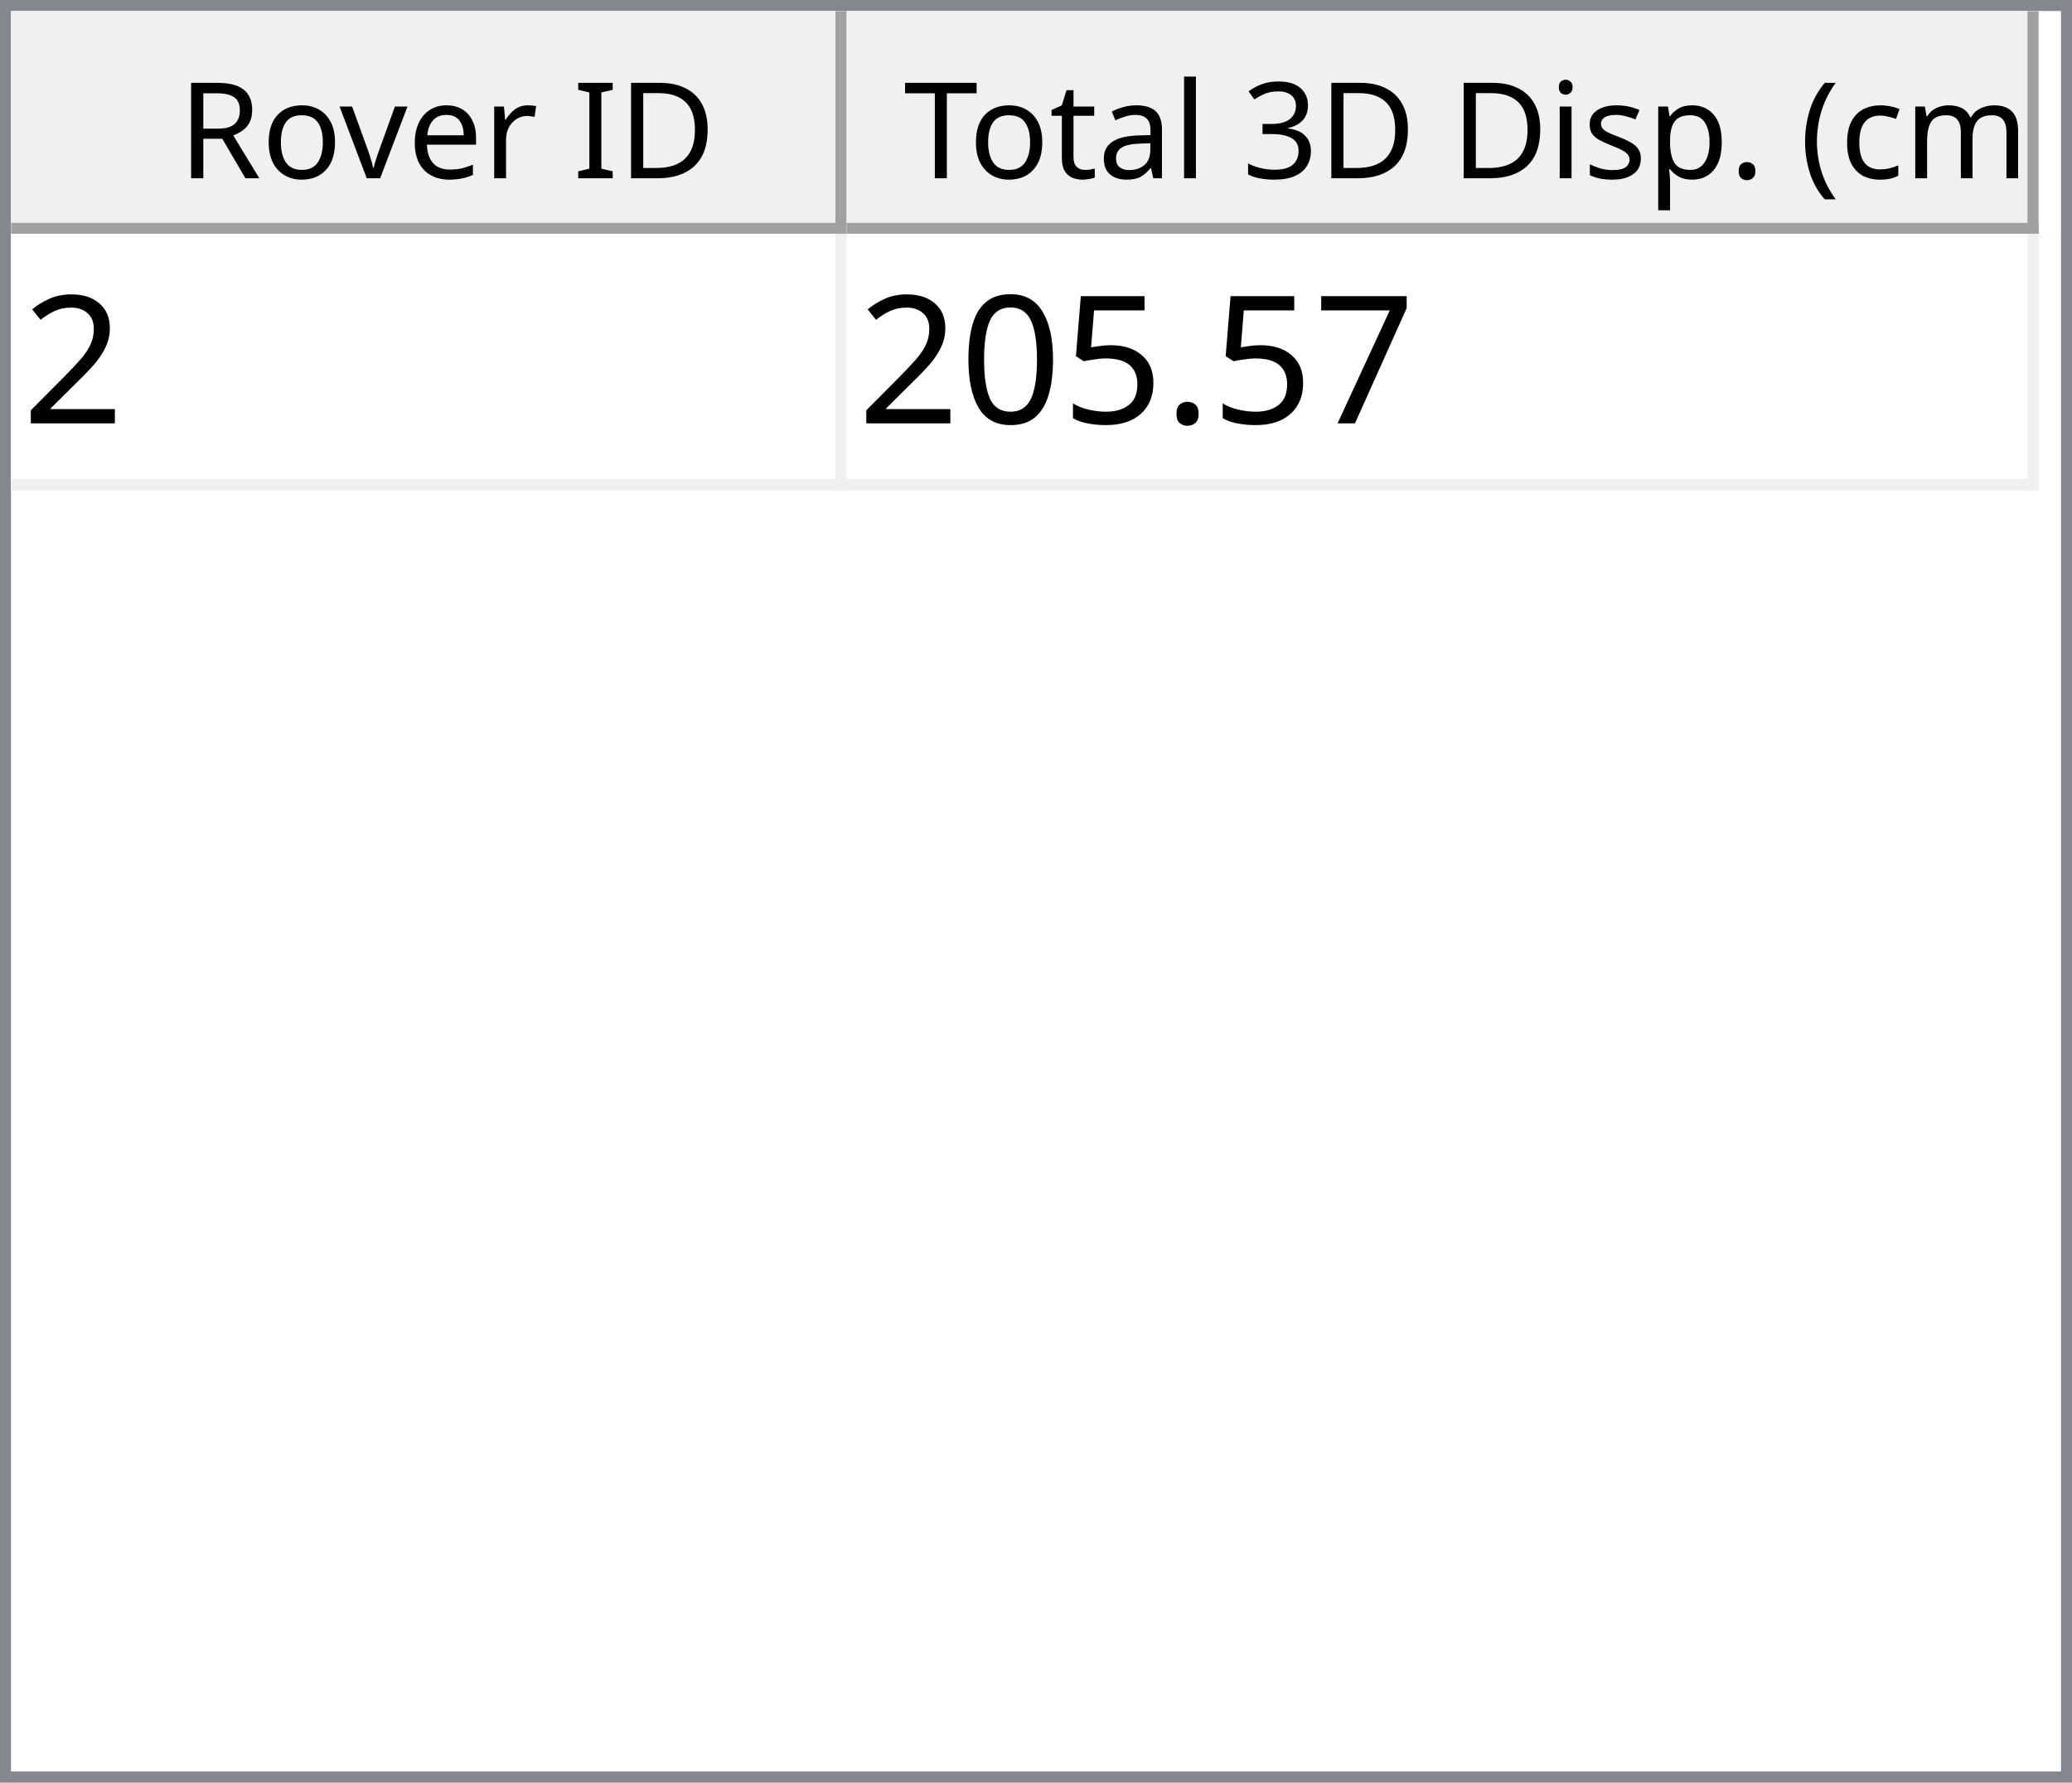
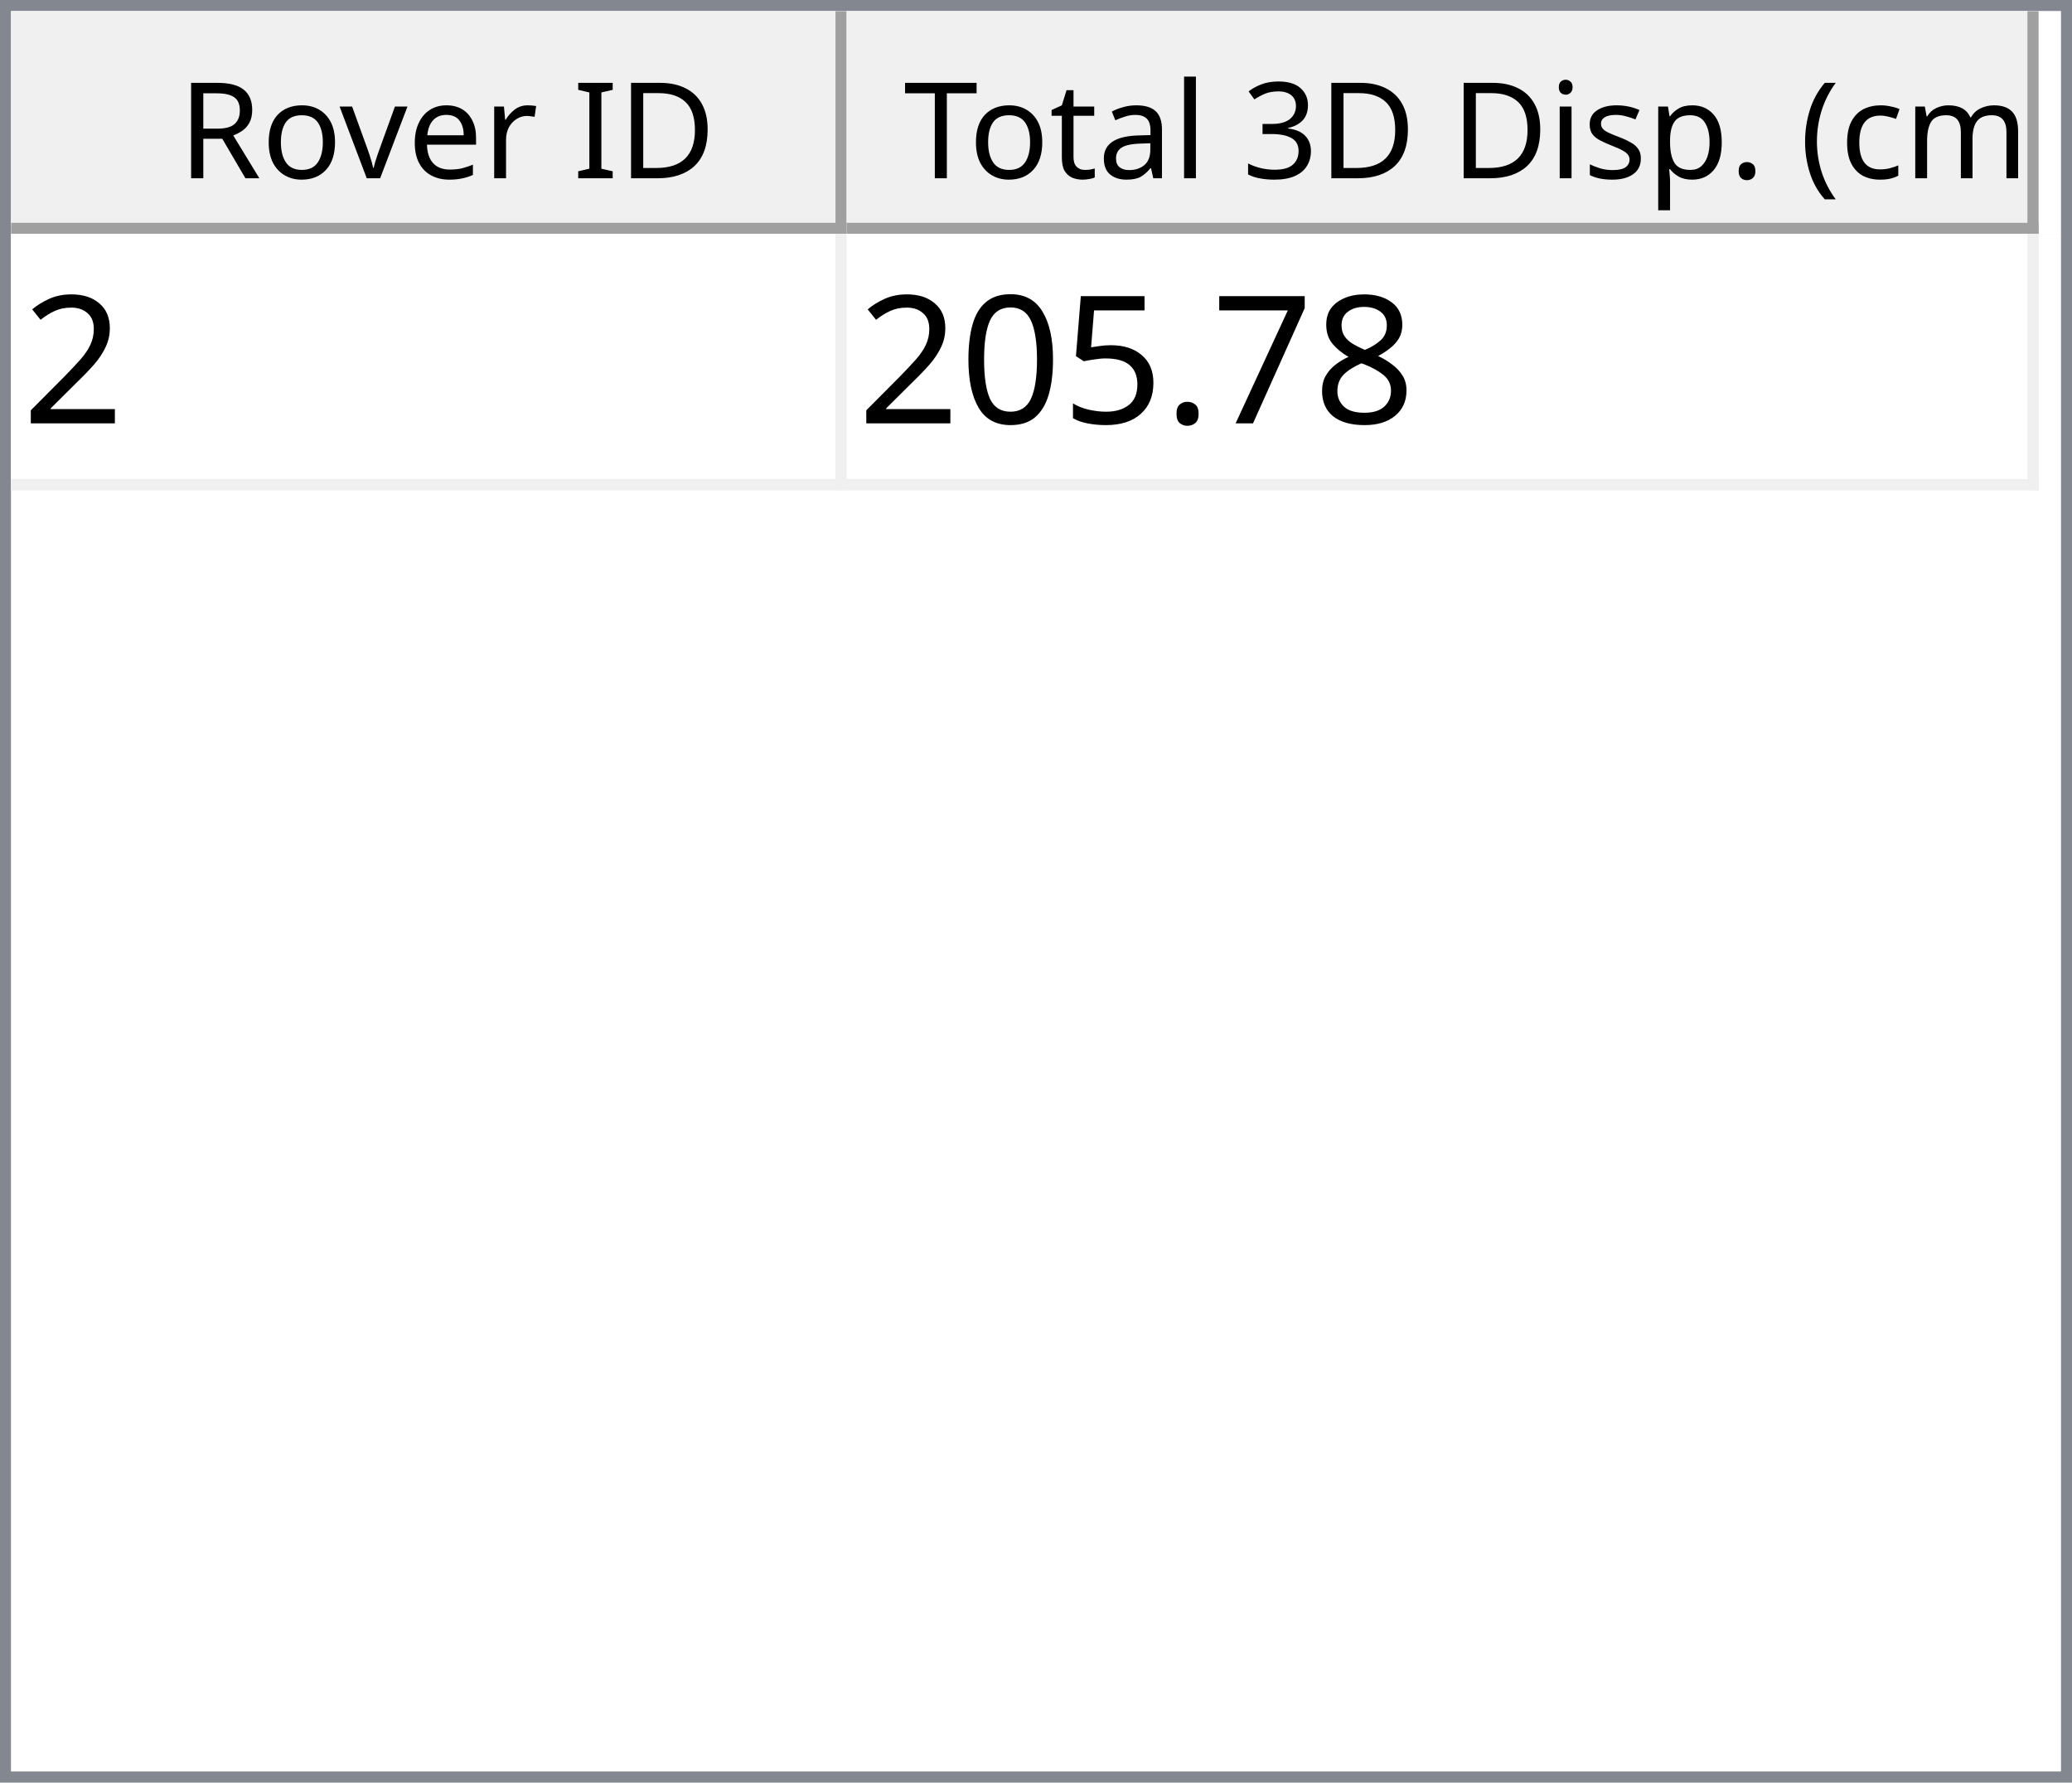
<svg xmlns="http://www.w3.org/2000/svg" style="fill-opacity:1; color-rendering:auto; color-interpolation:auto; text-rendering:auto; stroke:black; stroke-linecap:square; stroke-miterlimit:10; shape-rendering:auto; stroke-opacity:1; fill:black; stroke-dasharray:none; font-weight:normal; stroke-width:1; font-family:'Dialog'; font-style:normal; stroke-linejoin:miter; font-size:12px; stroke-dashoffset:0; image-rendering:auto;" width="186" height="160">
  <defs id="genericDefs" />
  <g>
    <defs id="defs1">
      <clipPath clipPathUnits="userSpaceOnUse" id="clipPath1">
        <path d="M0 0 L186 0 L186 160 L0 160 L0 0 Z" />
      </clipPath>
      <clipPath clipPathUnits="userSpaceOnUse" id="clipPath2">
        <path d="M0 0 L0 160 L186 160 L186 0 Z" />
      </clipPath>
      <clipPath clipPathUnits="userSpaceOnUse" id="clipPath3">
        <path d="M0 0 L0 20 L184 20 L184 0 Z" />
      </clipPath>
      <clipPath clipPathUnits="userSpaceOnUse" id="clipPath4">
        <path d="M0 0 L0 20 L75 20 L75 0 Z" />
      </clipPath>
      <clipPath clipPathUnits="userSpaceOnUse" id="clipPath5">
        <path d="M1 1 L1 19 L74 19 L74 1 Z" />
      </clipPath>
      <clipPath clipPathUnits="userSpaceOnUse" id="clipPath6">
        <path d="M0 0 L0 18 L73 18 L73 0 Z" />
      </clipPath>
      <clipPath clipPathUnits="userSpaceOnUse" id="clipPath7">
        <path d="M-0.5 -0.5 L-0.5 19.5 L74.5 19.5 L74.5 -0.5 Z" />
      </clipPath>
      <clipPath clipPathUnits="userSpaceOnUse" id="clipPath8">
        <path d="M0 0 L0 20 L107 20 L107 0 Z" />
      </clipPath>
      <clipPath clipPathUnits="userSpaceOnUse" id="clipPath9">
        <path d="M1 1 L1 19 L106 19 L106 1 Z" />
      </clipPath>
      <clipPath clipPathUnits="userSpaceOnUse" id="clipPath10">
        <path d="M0 0 L0 18 L105 18 L105 0 Z" />
      </clipPath>
      <clipPath clipPathUnits="userSpaceOnUse" id="clipPath11">
        <path d="M-0.5 -0.5 L-0.5 19.5 L106.5 19.5 L106.5 -0.5 Z" />
      </clipPath>
      <clipPath clipPathUnits="userSpaceOnUse" id="clipPath12">
        <path d="M0 0 L0 138 L184 138 L184 0 Z" />
      </clipPath>
      <clipPath clipPathUnits="userSpaceOnUse" id="clipPath13">
        <path d="M0 0 L0 23 L182 23 L182 0 Z" />
      </clipPath>
      <clipPath clipPathUnits="userSpaceOnUse" id="clipPath14">
        <path d="M-0.5 -0.5 L-0.5 22.5 L181.5 22.5 L181.5 -0.5 Z" />
      </clipPath>
      <clipPath clipPathUnits="userSpaceOnUse" id="clipPath15">
        <path d="M0 0 L0 22 L74 22 L74 0 Z" />
      </clipPath>
      <clipPath clipPathUnits="userSpaceOnUse" id="clipPath16">
        <path d="M0 0 L0 22 L106 22 L106 0 Z" />
      </clipPath>
      <font horiz-adv-x="64.551" id="font1">
        <font-face ascent="107.91" descent="25.098" units-per-em="100" style="font-style:normal; font-family:Segoe UI; font-weight:normal;" />
        <missing-glyph horiz-adv-x="64.551" d="M8.109 0 L8.109 68.266 L56.453 68.266 L56.453 0 L8.109 0 ZM15.328 7.234 L49.219 7.234 L49.219 61.031 L15.328 61.031 L15.328 7.234 Z" />
        <glyph unicode="D" horiz-adv-x="70.117" d="M9.188 0 L9.188 70.016 L28.516 70.016 Q65.531 70.016 65.531 35.891 Q65.531 19.672 55.25 9.836 Q44.969 0 27.734 0 L9.188 0 ZM17.391 62.594 L17.391 7.422 L27.828 7.422 Q41.609 7.422 49.273 14.797 Q56.938 22.172 56.938 35.688 Q56.938 62.594 28.328 62.594 L17.391 62.594 Z" />
        <glyph unicode="I" horiz-adv-x="26.611" d="M17.391 0 L9.188 0 L9.188 70.016 L17.391 70.016 L17.391 0 Z" />
        <glyph unicode=" " horiz-adv-x="27.393" d="" />
        <glyph unicode="r" horiz-adv-x="34.766" d="M34.188 41.891 Q32.078 43.5 28.125 43.5 Q23 43.5 19.555 38.672 Q16.109 33.844 16.109 25.484 L16.109 0 L8.109 0 L8.109 50 L16.109 50 L16.109 39.703 L16.312 39.703 Q18.016 44.969 21.531 47.922 Q25.047 50.875 29.391 50.875 Q32.516 50.875 34.188 50.203 L34.188 41.891 Z" />
        <glyph unicode="e" horiz-adv-x="52.295" d="M48.297 23 L12.984 23 Q13.188 14.656 17.484 10.109 Q21.781 5.562 29.297 5.562 Q37.75 5.562 44.828 11.141 L44.828 3.609 Q38.234 -1.172 27.391 -1.172 Q16.797 -1.172 10.742 5.641 Q4.688 12.453 4.688 24.812 Q4.688 36.469 11.305 43.82 Q17.922 51.172 27.734 51.172 Q37.547 51.172 42.922 44.828 Q48.297 38.484 48.297 27.203 L48.297 23 ZM40.094 29.781 Q40.047 36.719 36.75 40.578 Q33.453 44.438 27.594 44.438 Q21.922 44.438 17.969 40.383 Q14.016 36.328 13.094 29.781 L40.094 29.781 Z" />
        <glyph unicode="v" horiz-adv-x="47.9" d="M47.406 50 L27.484 0 L19.625 0 L0.688 50 L9.469 50 L22.172 13.672 Q23.578 9.672 23.922 6.688 L24.125 6.688 Q24.609 10.453 25.688 13.484 L38.969 50 L47.406 50 Z" />
        <glyph unicode="o" horiz-adv-x="58.594" d="M29 -1.172 Q17.922 -1.172 11.305 5.836 Q4.688 12.844 4.688 24.422 Q4.688 37.016 11.57 44.094 Q18.453 51.172 30.172 51.172 Q41.359 51.172 47.633 44.289 Q53.906 37.406 53.906 25.203 Q53.906 13.234 47.141 6.031 Q40.375 -1.172 29 -1.172 ZM29.594 44.438 Q21.875 44.438 17.383 39.188 Q12.891 33.938 12.891 24.703 Q12.891 15.828 17.43 10.695 Q21.969 5.562 29.594 5.562 Q37.359 5.562 41.531 10.594 Q45.703 15.625 45.703 24.906 Q45.703 34.281 41.531 39.359 Q37.359 44.438 29.594 44.438 Z" />
        <glyph unicode="R" horiz-adv-x="59.814" d="M59.375 0 L49.609 0 L37.891 19.625 Q36.281 22.359 34.766 24.289 Q33.25 26.219 31.664 27.438 Q30.078 28.656 28.25 29.219 Q26.422 29.781 24.125 29.781 L17.391 29.781 L17.391 0 L9.188 0 L9.188 70.016 L30.078 70.016 Q34.672 70.016 38.555 68.867 Q42.438 67.719 45.289 65.375 Q48.141 63.031 49.758 59.547 Q51.375 56.062 51.375 51.375 Q51.375 47.703 50.273 44.656 Q49.172 41.609 47.148 39.211 Q45.125 36.812 42.266 35.133 Q39.406 33.453 35.844 32.516 L35.844 32.328 Q37.594 31.547 38.891 30.547 Q40.188 29.547 41.359 28.18 Q42.531 26.812 43.68 25.078 Q44.828 23.344 46.234 21.047 L59.375 0 ZM17.391 62.594 L17.391 37.203 L28.516 37.203 Q31.594 37.203 34.203 38.133 Q36.812 39.062 38.719 40.797 Q40.625 42.531 41.703 45.047 Q42.781 47.562 42.781 50.688 Q42.781 56.297 39.141 59.445 Q35.5 62.594 28.609 62.594 L17.391 62.594 Z" />
        <glyph unicode=")" horiz-adv-x="30.176" d="M8.297 -15.922 L1.172 -15.922 Q16.406 2.344 16.406 26.812 Q16.406 51.469 1.078 70.016 L8.297 70.016 Q23.531 52.156 23.531 26.703 Q23.531 1.375 8.297 -15.922 Z" />
        <glyph unicode="m" horiz-adv-x="86.133" d="M79.109 0 L71.094 0 L71.094 28.719 Q71.094 37.016 68.531 40.727 Q65.969 44.438 59.906 44.438 Q54.781 44.438 51.195 39.75 Q47.609 35.062 47.609 28.516 L47.609 0 L39.594 0 L39.594 29.688 Q39.594 44.438 28.219 44.438 Q22.953 44.438 19.531 40.016 Q16.109 35.594 16.109 28.516 L16.109 0 L8.109 0 L8.109 50 L16.109 50 L16.109 42.094 L16.312 42.094 Q21.625 51.172 31.844 51.172 Q36.969 51.172 40.773 48.312 Q44.578 45.453 46 40.828 Q51.562 51.172 62.594 51.172 Q79.109 51.172 79.109 30.812 L79.109 0 Z" />
        <glyph unicode="c" horiz-adv-x="46.191" d="M42.188 2.297 Q36.422 -1.172 28.516 -1.172 Q17.828 -1.172 11.258 5.789 Q4.688 12.75 4.688 23.828 Q4.688 36.188 11.766 43.68 Q18.844 51.172 30.672 51.172 Q37.25 51.172 42.281 48.734 L42.281 40.531 Q36.719 44.438 30.375 44.438 Q22.703 44.438 17.797 38.945 Q12.891 33.453 12.891 24.516 Q12.891 15.719 17.508 10.641 Q22.125 5.562 29.891 5.562 Q36.422 5.562 42.188 9.906 L42.188 2.297 Z" />
        <glyph unicode="(" horiz-adv-x="30.176" d="M29.109 -15.922 L21.969 -15.922 Q6.844 1.375 6.844 26.703 Q6.844 52.156 21.969 70.016 L29.203 70.016 Q13.875 51.469 13.875 26.812 Q13.875 2.344 29.109 -15.922 Z" />
        <glyph unicode="." horiz-adv-x="21.68" d="M10.891 -1.078 Q8.641 -1.078 7.055 0.539 Q5.469 2.156 5.469 4.391 Q5.469 6.641 7.055 8.273 Q8.641 9.906 10.891 9.906 Q13.188 9.906 14.797 8.273 Q16.406 6.641 16.406 4.391 Q16.406 2.156 14.797 0.539 Q13.188 -1.078 10.891 -1.078 Z" />
        <glyph unicode="p" horiz-adv-x="58.789" d="M16.312 7.234 L16.109 7.234 L16.109 -23 L8.109 -23 L8.109 50 L16.109 50 L16.109 41.219 L16.312 41.219 Q22.219 51.172 33.594 51.172 Q43.266 51.172 48.688 44.461 Q54.109 37.75 54.109 26.469 Q54.109 13.922 48 6.375 Q41.891 -1.172 31.297 -1.172 Q21.578 -1.172 16.312 7.234 ZM16.109 27.391 L16.109 20.406 Q16.109 14.203 20.141 9.883 Q24.172 5.562 30.375 5.562 Q37.641 5.562 41.773 11.133 Q45.906 16.703 45.906 26.609 Q45.906 34.969 42.047 39.703 Q38.188 44.438 31.594 44.438 Q24.609 44.438 20.359 39.578 Q16.109 34.719 16.109 27.391 Z" />
        <glyph unicode="s" horiz-adv-x="42.432" d="M5.078 1.812 L5.078 10.406 Q11.625 5.562 19.484 5.562 Q30.031 5.562 30.031 12.594 Q30.031 14.594 29.125 15.992 Q28.219 17.391 26.68 18.461 Q25.141 19.531 23.07 20.383 Q21 21.234 18.609 22.172 Q15.281 23.484 12.766 24.828 Q10.25 26.172 8.57 27.859 Q6.891 29.547 6.031 31.695 Q5.172 33.844 5.172 36.719 Q5.172 40.234 6.789 42.945 Q8.406 45.656 11.086 47.484 Q13.766 49.312 17.211 50.242 Q20.656 51.172 24.312 51.172 Q30.812 51.172 35.938 48.922 L35.938 40.828 Q30.422 44.438 23.25 44.438 Q21 44.438 19.195 43.922 Q17.391 43.406 16.094 42.477 Q14.797 41.547 14.086 40.258 Q13.375 38.969 13.375 37.406 Q13.375 35.453 14.086 34.133 Q14.797 32.812 16.164 31.789 Q17.531 30.766 19.484 29.938 Q21.438 29.109 23.922 28.125 Q27.25 26.859 29.883 25.516 Q32.516 24.172 34.375 22.484 Q36.234 20.797 37.234 18.602 Q38.234 16.406 38.234 13.375 Q38.234 9.672 36.602 6.938 Q34.969 4.203 32.234 2.398 Q29.5 0.594 25.93 -0.289 Q22.359 -1.172 18.453 -1.172 Q10.75 -1.172 5.078 1.812 Z" />
        <glyph unicode="i" horiz-adv-x="24.219" d="M12.203 62.703 Q10.062 62.703 8.547 64.164 Q7.031 65.625 7.031 67.875 Q7.031 70.125 8.547 71.609 Q10.062 73.094 12.203 73.094 Q14.406 73.094 15.945 71.609 Q17.484 70.125 17.484 67.875 Q17.484 65.719 15.945 64.211 Q14.406 62.703 12.203 62.703 ZM16.109 0 L8.109 0 L8.109 50 L16.109 50 L16.109 0 Z" />
        <glyph unicode="3" horiz-adv-x="53.906" d="M46.531 19.828 Q46.531 15.094 44.75 11.211 Q42.969 7.328 39.719 4.57 Q36.469 1.812 31.93 0.297 Q27.391 -1.219 21.922 -1.219 Q11.922 -1.219 6 2.594 L6 11.188 Q13.094 5.609 22.219 5.609 Q25.875 5.609 28.828 6.539 Q31.781 7.469 33.906 9.227 Q36.031 10.984 37.18 13.477 Q38.328 15.969 38.328 19.094 Q38.328 32.812 18.797 32.812 L12.984 32.812 L12.984 39.594 L18.5 39.594 Q35.797 39.594 35.797 52.484 Q35.797 64.406 22.609 64.406 Q15.188 64.406 8.688 59.422 L8.688 67.188 Q15.375 71.188 24.609 71.188 Q29 71.188 32.57 69.969 Q36.141 68.75 38.68 66.555 Q41.219 64.359 42.609 61.281 Q44 58.203 44 54.5 Q44 40.672 30.031 36.719 L30.031 36.531 Q33.594 36.141 36.625 34.797 Q39.656 33.453 41.852 31.305 Q44.047 29.156 45.289 26.25 Q46.531 23.344 46.531 19.828 Z" />
        <glyph unicode="l" horiz-adv-x="24.219" d="M16.109 0 L8.109 0 L8.109 74.031 L16.109 74.031 L16.109 0 Z" />
        <glyph unicode="a" horiz-adv-x="50.879" d="M43.891 0 L35.891 0 L35.891 7.812 L35.688 7.812 Q30.469 -1.172 20.312 -1.172 Q12.844 -1.172 8.617 2.781 Q4.391 6.734 4.391 13.281 Q4.391 27.297 20.906 29.594 L35.891 31.688 Q35.891 44.438 25.594 44.438 Q16.547 44.438 9.281 38.281 L9.281 46.484 Q16.656 51.172 26.266 51.172 Q43.891 51.172 43.891 32.516 L43.891 0 ZM35.891 25.297 L23.828 23.641 Q18.266 22.859 15.43 20.875 Q12.594 18.891 12.594 13.875 Q12.594 10.203 15.211 7.883 Q17.828 5.562 22.172 5.562 Q28.125 5.562 32.008 9.742 Q35.891 13.922 35.891 20.312 L35.891 25.297 Z" />
        <glyph unicode="t" horiz-adv-x="33.887" d="M31.297 0.484 Q28.469 -1.078 23.828 -1.078 Q10.688 -1.078 10.688 13.578 L10.688 43.172 L2.094 43.172 L2.094 50 L10.688 50 L10.688 62.203 L18.703 64.797 L18.703 50 L31.297 50 L31.297 43.172 L18.703 43.172 L18.703 14.984 Q18.703 9.969 20.414 7.82 Q22.125 5.672 26.078 5.672 Q29.109 5.672 31.297 7.328 L31.297 0.484 Z" />
        <glyph unicode="T" horiz-adv-x="52.393" d="M50.594 62.594 L30.375 62.594 L30.375 0 L22.172 0 L22.172 62.594 L2 62.594 L2 70.016 L50.594 70.016 L50.594 62.594 Z" />
      </font>
      <font horiz-adv-x="75.0" id="font2">
        <font-face ascent="100.537" descent="21.973" units-per-em="100" style="font-style:normal; font-family:sans-serif; font-weight:normal;" />
        <missing-glyph horiz-adv-x="75.0" d="M12.5 0 L12.5 62.5 L62.5 62.5 L62.5 0 L12.5 0 ZM14.062 1.562 L60.938 1.562 L60.938 60.938 L14.062 60.938 L14.062 1.562 Z" />
        <glyph unicode="2" horiz-adv-x="55.615" d="M50.344 8.453 L50.344 0 L3.031 0 Q2.938 3.172 4.047 6.109 Q5.859 10.938 9.836 15.625 Q13.812 20.312 21.344 26.469 Q33.016 36.031 37.117 41.625 Q41.219 47.219 41.219 52.203 Q41.219 57.422 37.477 61.008 Q33.734 64.594 27.734 64.594 Q21.391 64.594 17.578 60.789 Q13.766 56.984 13.719 50.25 L4.688 51.172 Q5.609 61.281 11.664 66.578 Q17.719 71.875 27.938 71.875 Q38.234 71.875 44.242 66.164 Q50.25 60.453 50.25 52 Q50.25 47.703 48.492 43.555 Q46.734 39.406 42.656 34.812 Q38.578 30.219 29.109 22.219 Q21.188 15.578 18.945 13.211 Q16.703 10.844 15.234 8.453 L50.344 8.453 Z" />
+         <glyph unicode="8" horiz-adv-x="55.615" d="M17.672 38.812 Q12.203 40.828 9.57 44.539 Q6.938 48.25 6.938 53.422 Q6.938 61.234 12.555 66.555 Q18.172 71.875 27.484 71.875 Q36.859 71.875 42.578 66.43 Q48.297 60.984 48.297 53.172 Q48.297 48.188 45.68 44.508 Q43.062 40.828 37.75 38.812 Q44.344 36.672 47.781 31.883 Q51.219 27.094 51.219 20.453 Q51.219 11.281 44.727 5.031 Q38.234 -1.219 27.641 -1.219 Q17.047 -1.219 10.547 5.055 Q4.047 11.328 4.047 20.703 Q4.047 27.688 7.594 32.398 Q11.141 37.109 17.672 38.812 ZM15.922 53.719 Q15.922 48.641 19.195 45.414 Q22.469 42.188 27.688 42.188 Q32.766 42.188 36.016 45.383 Q39.266 48.578 39.266 53.219 Q39.266 58.062 35.914 61.359 Q32.562 64.656 27.594 64.656 Q22.562 64.656 19.242 61.43 Q15.922 58.203 15.922 53.719 ZM13.094 20.656 Q13.094 16.891 14.875 13.375 Q16.656 9.859 20.172 7.93 Q23.688 6 27.734 6 Q34.031 6 38.133 10.055 Q42.234 14.109 42.234 20.359 Q42.234 26.703 38.016 30.859 Q33.797 35.016 27.438 35.016 Q21.234 35.016 17.164 30.914 Q13.094 26.812 13.094 20.656 Z" />
        <glyph unicode="7" horiz-adv-x="55.615" d="M4.734 62.203 L4.734 70.656 L51.078 70.656 L51.078 63.812 Q44.234 56.547 37.523 44.484 Q30.812 32.422 27.156 19.672 Q24.516 10.688 23.781 0 L14.75 0 Q14.891 8.453 18.062 20.414 Q21.234 32.375 27.172 43.484 Q33.109 54.594 39.797 62.203 L4.734 62.203 Z" />
        <glyph unicode="." horiz-adv-x="27.783" d="M9.078 0 L9.078 10.016 L19.094 10.016 L19.094 0 L9.078 0 Z" />
        <glyph unicode="5" horiz-adv-x="55.615" d="M4.156 18.75 L13.375 19.531 Q14.406 12.797 18.141 9.398 Q21.875 6 27.156 6 Q33.5 6 37.891 10.789 Q42.281 15.578 42.281 23.484 Q42.281 31 38.062 35.352 Q33.844 39.703 27 39.703 Q22.75 39.703 19.336 37.773 Q15.922 35.844 13.969 32.766 L5.719 33.844 L12.641 70.609 L48.25 70.609 L48.25 62.203 L19.672 62.203 L15.828 42.969 Q22.266 47.469 29.344 47.469 Q38.719 47.469 45.164 40.969 Q51.609 34.469 51.609 24.266 Q51.609 14.547 45.953 7.469 Q39.062 -1.219 27.156 -1.219 Q17.391 -1.219 11.211 4.25 Q5.031 9.719 4.156 18.75 Z" />
        <glyph unicode="0" horiz-adv-x="55.615" d="M4.156 35.297 Q4.156 48 6.766 55.742 Q9.375 63.484 14.523 67.68 Q19.672 71.875 27.484 71.875 Q33.25 71.875 37.594 69.555 Q41.938 67.234 44.773 62.867 Q47.609 58.5 49.219 52.227 Q50.828 45.953 50.828 35.297 Q50.828 22.703 48.242 14.969 Q45.656 7.234 40.508 3.008 Q35.359 -1.219 27.484 -1.219 Q17.141 -1.219 11.234 6.203 Q4.156 15.141 4.156 35.297 ZM13.188 35.297 Q13.188 17.672 17.312 11.836 Q21.438 6 27.484 6 Q33.547 6 37.672 11.859 Q41.797 17.719 41.797 35.297 Q41.797 52.984 37.672 58.789 Q33.547 64.594 27.391 64.594 Q21.344 64.594 17.719 59.469 Q13.188 52.938 13.188 35.297 Z" />
      </font>
    </defs>
    <g style="fill:white; stroke:white;">
      <rect x="0" y="0" width="186" style="clip-path:url(#clipPath1); stroke:none;" height="160" />
    </g>
    <g style="fill:white; text-rendering:optimizeSpeed; color-rendering:optimizeSpeed; image-rendering:optimizeSpeed; shape-rendering:crispEdges; stroke:white; color-interpolation:sRGB;">
      <rect x="0" width="186" height="160" y="0" style="stroke:none;" />
      <path style="stroke:none;" d="M0 160 L186 160 L186 0 L0 0 Z" />
    </g>
    <g style="fill:rgb(240,240,240); font-family:'Segoe UI'; stroke:rgb(240,240,240);">
      <rect x="0" y="0" width="186" style="clip-path:url(#clipPath2); stroke:none;" height="160" />
    </g>
    <g style="fill:rgb(130,135,144); font-family:'Segoe UI'; stroke:rgb(130,135,144);">
      <path d="M0 0 L186 0 L186 160 L0 160 L0 0 ZM1 1 L185 1 L185 159 L1 159 L1 1 Z" style="fill-rule:evenodd; clip-path:url(#clipPath2); stroke:none;" />
    </g>
    <g style="fill:white; font-family:'Segoe UI'; stroke:white;" transform="translate(1,1)">
      <rect x="0" y="0" width="184" style="clip-path:url(#clipPath3); stroke:none;" height="20" />
    </g>
    <g style="fill:rgb(240,240,240); font-family:'Segoe UI'; stroke:rgb(240,240,240);" transform="translate(1,1)">
      <rect x="0" y="0" width="75" style="clip-path:url(#clipPath4); stroke:none;" height="20" />
    </g>
    <g style="font-family:'Segoe UI';" transform="translate(2,2)">
      <text x="14" xml:space="preserve" y="14" style="clip-path:url(#clipPath6); stroke:none;">Rover ID</text>
    </g>
    <g style="fill:rgb(160,160,160); font-family:'Segoe UI'; stroke:rgb(160,160,160); stroke-linejoin:bevel;" transform="translate(1.5,1.5)">
      <line x1="74" x2="74" y1="0" style="fill:none; clip-path:url(#clipPath7);" y2="19" />
    </g>
    <g style="fill:rgb(160,160,160); font-family:'Segoe UI'; stroke:rgb(160,160,160); stroke-linejoin:bevel;" transform="matrix(1,0,0,1,1,1) translate(0.5,0.5)">
      <line x1="0" x2="74" y1="19" style="fill:none; clip-path:url(#clipPath7);" y2="19" />
    </g>
    <g style="fill:rgb(240,240,240); font-family:'Segoe UI'; stroke:rgb(240,240,240);" transform="translate(76,1)">
      <rect x="0" y="0" width="107" style="clip-path:url(#clipPath8); stroke:none;" height="20" />
    </g>
    <g style="font-family:'Segoe UI';" transform="translate(77,2)">
      <text x="1" xml:space="preserve" y="14" style="clip-path:url(#clipPath10); stroke:none;"> Total 3D Disp. (cm)</text>
    </g>
    <g style="fill:rgb(160,160,160); font-family:'Segoe UI'; stroke:rgb(160,160,160); stroke-linejoin:bevel;" transform="translate(76.5,1.5)">
      <line x1="106" x2="106" y1="0" style="fill:none; clip-path:url(#clipPath11);" y2="19" />
    </g>
    <g style="fill:rgb(160,160,160); font-family:'Segoe UI'; stroke:rgb(160,160,160); stroke-linejoin:bevel;" transform="matrix(1,0,0,1,76,1) translate(0.5,0.5)">
      <line x1="0" x2="106" y1="19" style="fill:none; clip-path:url(#clipPath11);" y2="19" />
    </g>
    <g style="fill:white; font-family:'Segoe UI'; stroke:white;" transform="translate(1,21)">
      <rect x="0" y="0" width="184" style="clip-path:url(#clipPath12); stroke:none;" height="138" />
    </g>
    <g style="fill:rgb(240,240,240); font-size:16px; font-family:sans-serif; stroke:rgb(240,240,240);" transform="translate(1,21)">
      <rect x="0" y="0" width="182" style="clip-path:url(#clipPath13); stroke:none;" height="23" />
      <line transform="translate(0.5,0.5)" x1="0" x2="181" y1="22" style="clip-path:url(#clipPath14); fill:none; stroke-linejoin:bevel;" y2="22" />
    </g>
    <g transform="matrix(1,0,0,1,1,21) translate(0.5,0.5)" style="fill:rgb(240,240,240); font-size:16px; font-family:sans-serif; stroke:rgb(240,240,240); stroke-linejoin:bevel;">
      <line x1="74" x2="74" y1="0" style="fill:none; clip-path:url(#clipPath14);" y2="22" />
    </g>
    <g transform="matrix(1,0,0,1,1,21) translate(0.5,0.5)" style="fill:rgb(240,240,240); font-size:16px; font-family:sans-serif; stroke:rgb(240,240,240); stroke-linejoin:bevel;">
      <line x1="181" x2="181" y1="0" style="fill:none; clip-path:url(#clipPath14);" y2="22" />
    </g>
    <g style="fill:white; font-size:16px; font-family:sans-serif; stroke:white;" transform="matrix(1,0,0,1,1,21)">
      <rect x="0" y="0" width="74" style="clip-path:url(#clipPath15); stroke:none;" height="22" />
      <text x="1" y="17" style="fill:black; clip-path:url(#clipPath15); stroke:none;" xml:space="preserve">2</text>
    </g>
    <g style="fill:white; font-size:16px; font-family:sans-serif; stroke:white;" transform="matrix(1,0,0,1,1,21) translate(75,0)">
      <rect x="0" y="0" width="106" style="clip-path:url(#clipPath16); stroke:none;" height="22" />
-       <text x="1" y="17" style="fill:black; clip-path:url(#clipPath16); stroke:none;" xml:space="preserve">205.57</text>
+       <text x="1" y="17" style="fill:black; clip-path:url(#clipPath16); stroke:none;" xml:space="preserve">205.78</text>
    </g>
  </g>
</svg>
